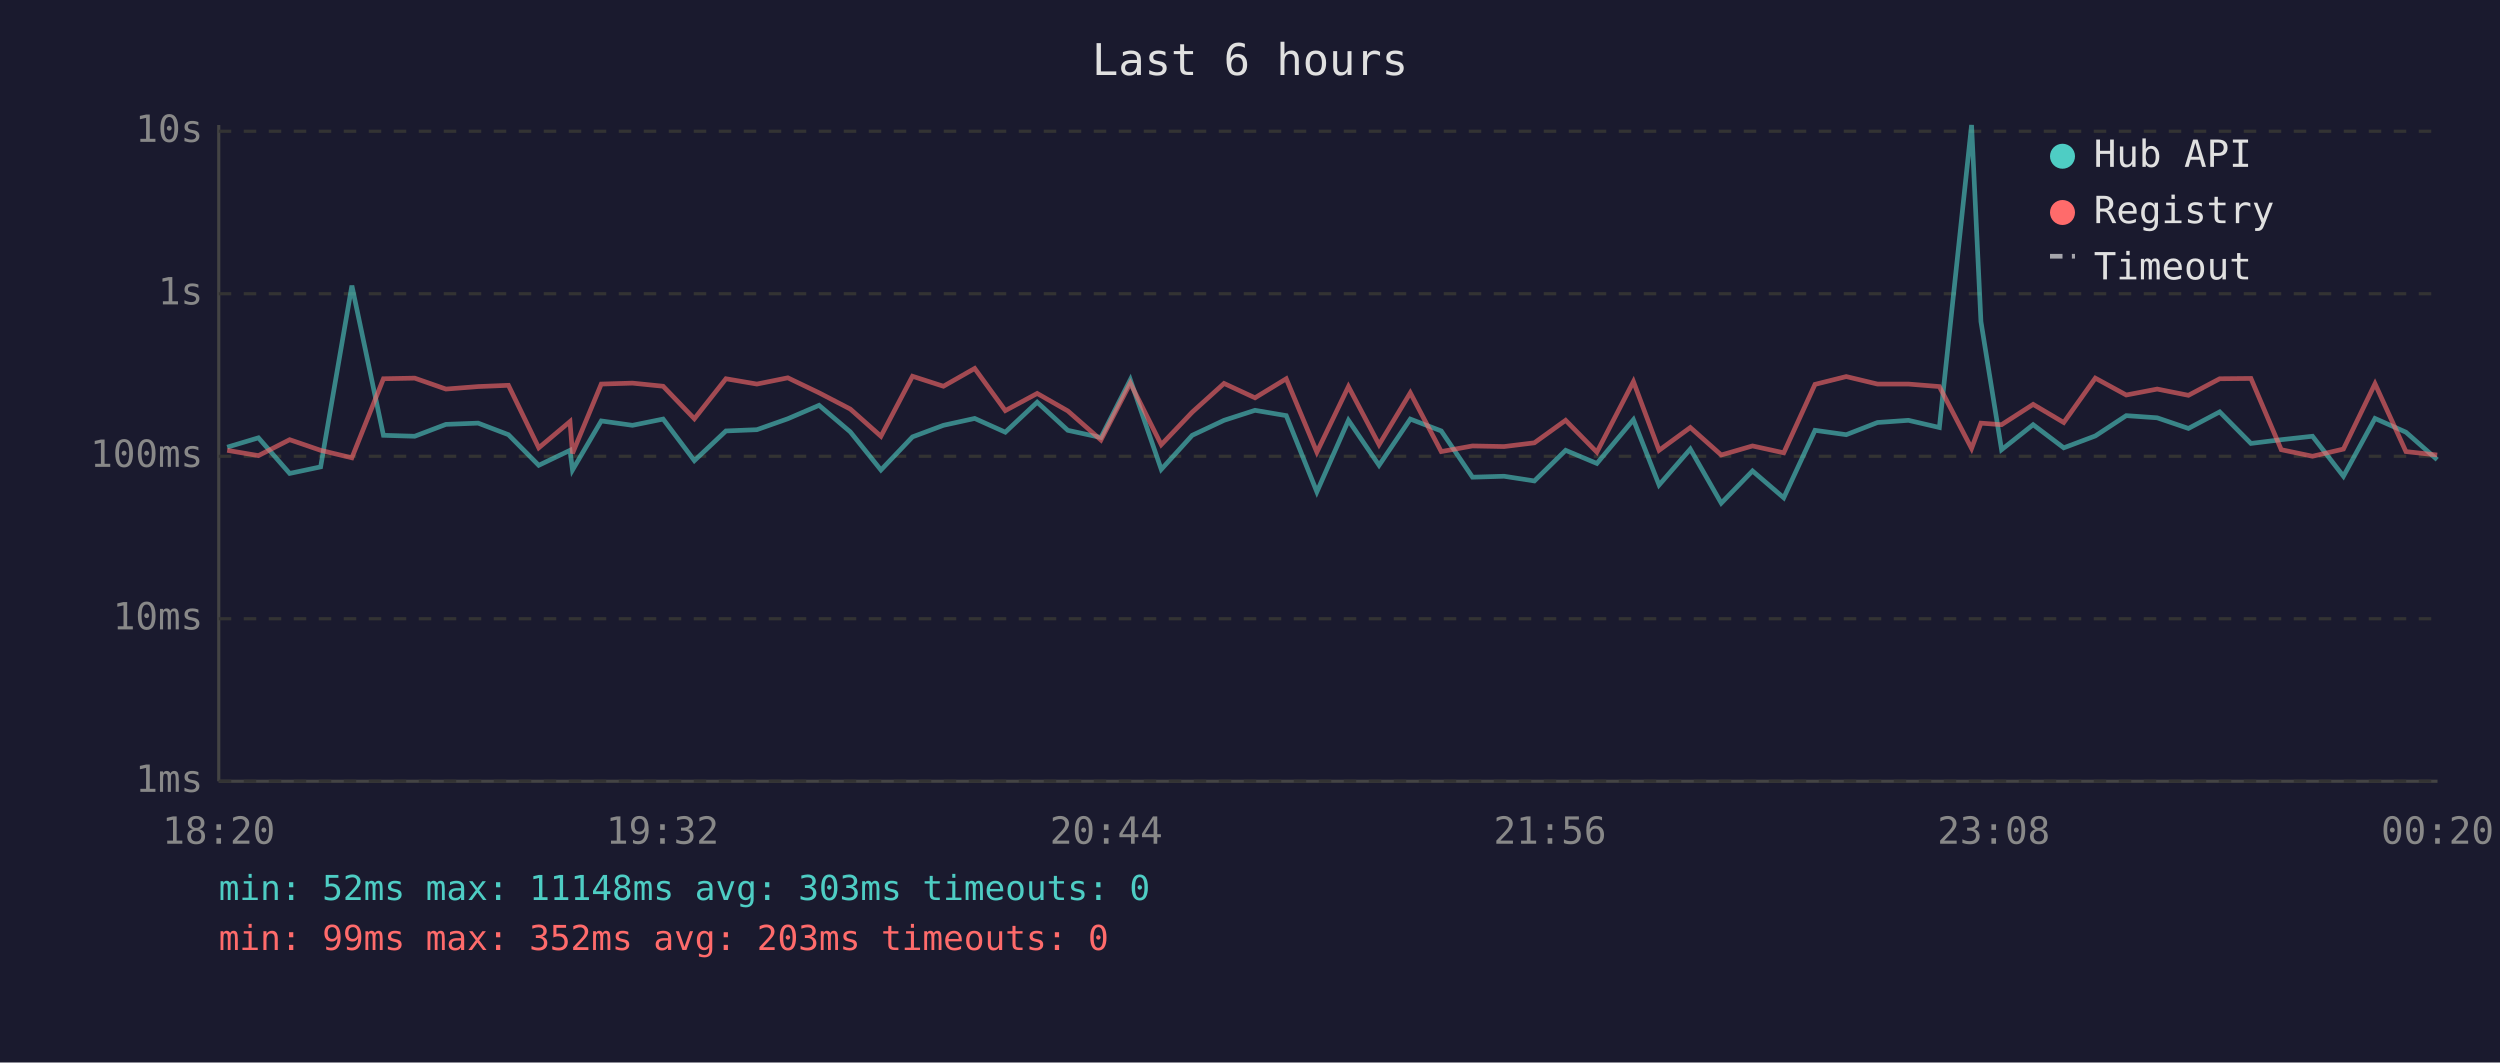
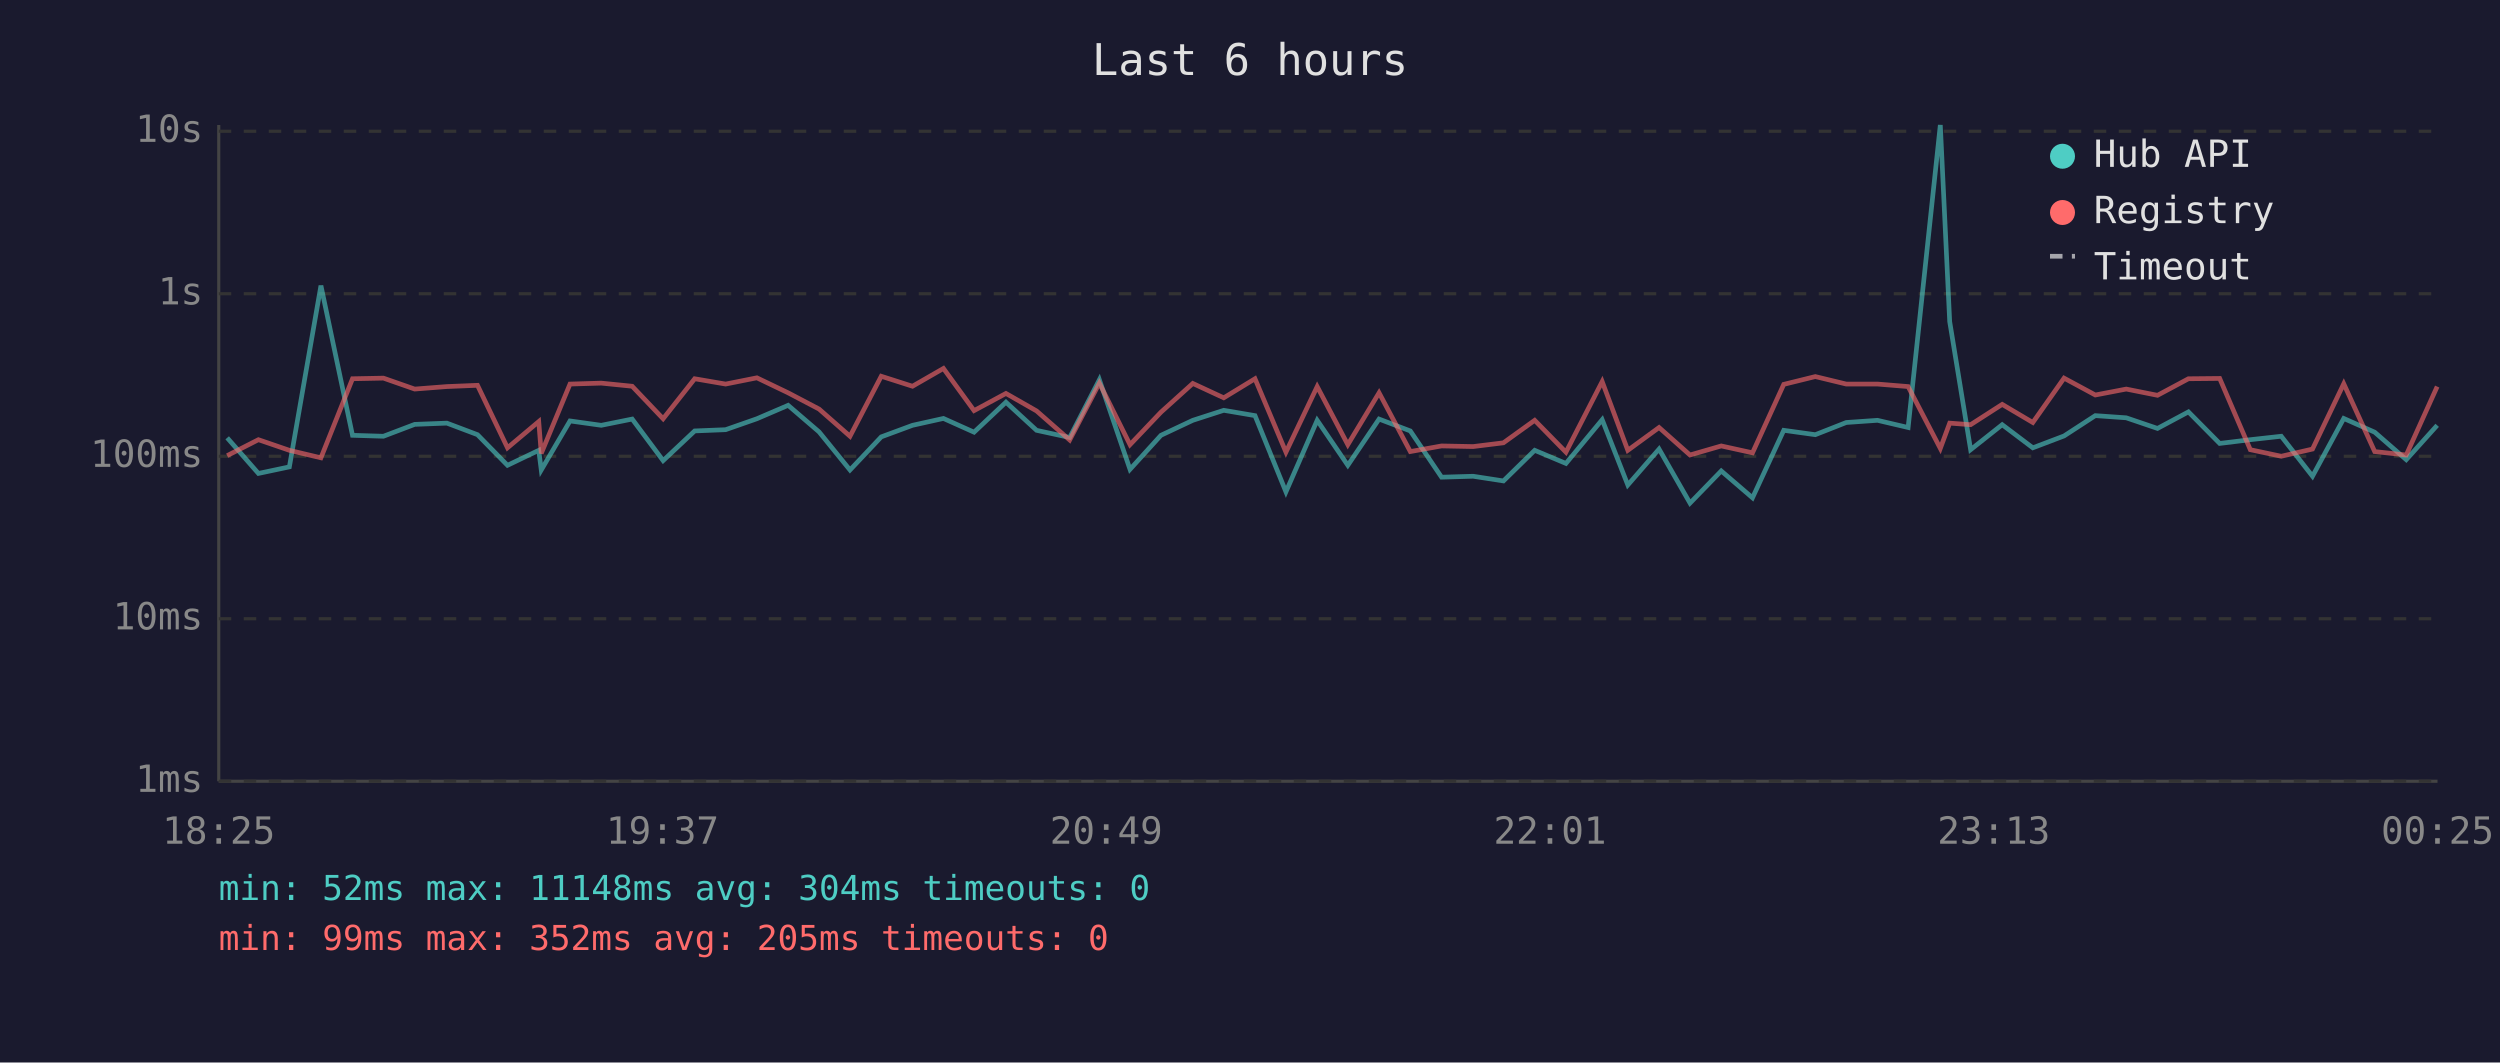
<svg xmlns="http://www.w3.org/2000/svg" viewBox="0 0 800 340" font-family="monospace" font-size="12">
  <rect width="800" height="340" fill="#1a1a2e" />
  <text x="400" y="24" fill="#e0e0e0" font-size="14" text-anchor="middle">Last 6 hours</text>
  <line x1="70" y1="40" x2="70" y2="250" stroke="#444" stroke-width="1" />
  <line x1="70" y1="250" x2="780" y2="250" stroke="#444" stroke-width="1" />
  <line x1="70" y1="250" x2="780" y2="250" stroke="#333" stroke-width="1" stroke-dasharray="4" />
  <text x="65" y="250" fill="#888" text-anchor="end" dominant-baseline="middle">1ms</text>
  <line x1="70" y1="198" x2="780" y2="198" stroke="#333" stroke-width="1" stroke-dasharray="4" />
  <text x="65" y="198" fill="#888" text-anchor="end" dominant-baseline="middle">10ms</text>
  <line x1="70" y1="146" x2="780" y2="146" stroke="#333" stroke-width="1" stroke-dasharray="4" />
  <text x="65" y="146" fill="#888" text-anchor="end" dominant-baseline="middle">100ms</text>
  <line x1="70" y1="94" x2="780" y2="94" stroke="#333" stroke-width="1" stroke-dasharray="4" />
  <text x="65" y="94" fill="#888" text-anchor="end" dominant-baseline="middle">1s</text>
  <line x1="70" y1="42" x2="780" y2="42" stroke="#333" stroke-width="1" stroke-dasharray="4" />
  <text x="65" y="42" fill="#888" text-anchor="end" dominant-baseline="middle">10s</text>
-   <text x="70" y="270" fill="#888" text-anchor="middle">18:20</text>
-   <text x="212" y="270" fill="#888" text-anchor="middle">19:32</text>
-   <text x="354" y="270" fill="#888" text-anchor="middle">20:44</text>
-   <text x="496" y="270" fill="#888" text-anchor="middle">21:56</text>
-   <text x="638" y="270" fill="#888" text-anchor="middle">23:08</text>
-   <text x="780" y="270" fill="#888" text-anchor="middle">00:20</text>
-   <polyline points="72.7,143.1 82.7,140.1 92.7,151.5 102.6,149.4 112.6,91.4 122.7,139.3 132.7,139.6 142.7,135.8 153.0,135.4 162.7,139.1 172.4,148.9 182.4,144.1 183.2,150.4 192.4,134.7 202.4,136.1 212.2,134.1 222.2,147.4 232.3,137.9 242.2,137.5 252.1,134.0 262.1,129.7 272.1,138.2 281.9,150.4 292.0,139.8 301.9,136.1 311.9,133.9 321.7,138.3 331.9,128.7 341.7,137.7 352.3,140.0 361.7,121.5 371.6,150.2 381.5,139.3 391.7,134.5 401.6,131.3 411.6,133.0 421.4,157.4 431.5,134.5 441.3,148.9 451.3,134.1 461.2,137.9 471.2,152.7 481.3,152.4 491.0,153.9 501.0,144.1 511.0,148.3 522.7,134.3 530.9,155.2 540.9,143.7 550.8,161.0 560.8,150.7 570.8,159.3 580.8,137.7 590.8,139.1 600.8,135.2 610.7,134.5 620.6,136.8 630.9,40.0 633.9,102.9 640.5,143.9 650.6,135.9 660.4,143.3 670.5,139.5 680.4,133.0 690.3,133.7 700.3,137.1 710.3,131.8 720.3,141.9 730.0,140.7 740.0,139.6 749.9,152.4 760.0,133.9 769.9,138.3 779.9,147.1" fill="none" stroke="#4ecdc4" stroke-width="1.5" opacity="0.6" />
-   <polyline points="72.7,144.1 82.7,145.8 92.7,140.7 102.6,144.1 112.6,146.5 122.7,121.2 132.7,121.0 142.7,124.5 153.0,123.7 162.7,123.3 172.4,143.3 182.4,134.9 183.2,145.1 192.4,122.9 202.4,122.6 212.2,123.6 222.2,134.0 232.3,121.2 242.2,122.9 252.1,120.9 262.1,125.7 272.1,130.9 281.9,139.6 292.0,120.4 301.9,123.6 311.9,117.9 321.7,131.4 331.9,125.9 341.7,131.5 352.3,140.8 361.7,122.6 371.6,142.3 381.5,131.9 391.7,122.7 401.6,127.3 411.6,121.2 421.4,144.7 431.5,123.7 441.3,142.3 451.3,125.7 461.2,144.5 471.2,142.7 481.3,142.9 491.0,141.7 501.0,134.5 511.0,144.7 522.7,122.1 530.9,144.1 540.9,136.8 550.8,145.6 560.8,142.7 570.8,144.9 580.8,123.0 590.8,120.5 600.8,122.9 610.7,122.9 620.6,123.7 630.9,143.5 633.9,135.4 640.5,135.9 650.6,129.4 660.4,135.2 670.5,121.0 680.4,126.4 690.3,124.5 700.3,126.5 710.3,121.2 720.3,121.1 730.0,143.9 740.0,146.0 749.9,143.7 760.0,122.8 769.9,144.5 779.9,145.6" fill="none" stroke="#ff6b6b" stroke-width="1.5" opacity="0.6" />
+   <text x="70" y="270" fill="#888" text-anchor="middle">18:25</text>
+   <text x="212" y="270" fill="#888" text-anchor="middle">19:37</text>
+   <text x="354" y="270" fill="#888" text-anchor="middle">20:49</text>
+   <text x="496" y="270" fill="#888" text-anchor="middle">22:01</text>
+   <text x="638" y="270" fill="#888" text-anchor="middle">23:13</text>
+   <text x="780" y="270" fill="#888" text-anchor="middle">00:25</text>
+   <polyline points="72.7,140.1 82.7,151.5 92.6,149.4 102.7,91.4 112.8,139.3 122.7,139.6 132.7,135.8 143.0,135.4 152.8,139.1 162.4,148.9 172.4,144.1 173.2,150.4 182.4,134.7 192.4,136.1 202.3,134.1 212.2,147.4 222.3,137.9 232.2,137.5 242.2,134.0 252.2,129.7 262.1,138.2 272.0,150.4 282.0,139.8 292.0,136.1 301.9,133.9 311.7,138.3 321.9,128.7 331.7,137.7 342.3,140.0 351.8,121.5 361.6,150.2 371.5,139.3 381.7,134.5 391.6,131.3 401.6,133.0 411.5,157.4 421.5,134.5 431.3,148.9 441.3,134.1 451.3,137.9 461.3,152.7 471.4,152.4 481.1,153.9 491.1,144.1 501.1,148.3 512.7,134.3 520.9,155.2 530.9,143.7 540.8,161.0 550.8,150.7 560.8,159.3 570.8,137.7 580.9,139.1 590.8,135.2 600.8,134.5 610.6,136.8 620.9,40.0 623.9,102.9 630.6,143.9 640.7,135.9 650.5,143.3 660.5,139.5 670.5,133.0 680.4,133.7 690.4,137.1 700.3,131.8 710.3,141.9 720.1,140.7 730.0,139.6 740.0,152.4 750.0,133.9 759.9,138.3 770.0,147.1 779.9,136.1" fill="none" stroke="#4ecdc4" stroke-width="1.5" opacity="0.6" />
+   <polyline points="72.7,145.8 82.7,140.7 92.6,144.1 102.7,146.5 112.8,121.2 122.7,121.0 132.7,124.5 143.0,123.7 152.8,123.3 162.4,143.3 172.4,134.9 173.2,145.1 182.4,122.9 192.4,122.6 202.3,123.6 212.2,134.0 222.3,121.2 232.2,122.9 242.2,120.9 252.2,125.7 262.1,130.9 272.0,139.6 282.0,120.4 292.0,123.6 301.9,117.9 311.7,131.4 321.9,125.9 331.7,131.5 342.3,140.8 351.8,122.6 361.6,142.3 371.5,131.9 381.7,122.7 391.6,127.3 401.6,121.2 411.5,144.7 421.5,123.7 431.3,142.3 441.3,125.7 451.3,144.5 461.3,142.7 471.4,142.9 481.1,141.7 491.1,134.5 501.1,144.7 512.7,122.1 520.9,144.1 530.9,136.8 540.8,145.6 550.8,142.7 560.8,144.9 570.8,123.0 580.9,120.5 590.8,122.9 600.8,122.9 610.6,123.7 620.9,143.5 623.9,135.4 630.6,135.9 640.7,129.4 650.5,135.2 660.5,121.0 670.5,126.4 680.4,124.5 690.4,126.5 700.3,121.2 710.3,121.1 720.1,143.9 730.0,146.0 740.0,143.7 750.0,122.8 759.9,144.5 770.0,145.6 779.9,123.7" fill="none" stroke="#ff6b6b" stroke-width="1.5" opacity="0.6" />
  <circle cx="660" cy="50" r="4" fill="#4ecdc4" />
  <text x="670" y="50" fill="#e0e0e0" dominant-baseline="middle">Hub API</text>
  <circle cx="660" cy="68" r="4" fill="#ff6b6b" />
  <text x="670" y="68" fill="#e0e0e0" dominant-baseline="middle">Registry</text>
  <line x1="656" y1="82" x2="664" y2="82" stroke="#e0e0e0" stroke-width="1.5" stroke-dasharray="4,3" opacity="0.7" />
  <text x="670" y="86" fill="#e0e0e0" dominant-baseline="middle">Timeout</text>
-   <text x="70" y="288" fill="#4ecdc4" font-size="11">min: 52ms  max: 11148ms  avg: 303ms  timeouts: 0</text>
-   <text x="70" y="304" fill="#ff6b6b" font-size="11">min: 99ms  max: 352ms  avg: 203ms  timeouts: 0</text>
+   <text x="70" y="288" fill="#4ecdc4" font-size="11">min: 52ms  max: 11148ms  avg: 304ms  timeouts: 0</text>
+   <text x="70" y="304" fill="#ff6b6b" font-size="11">min: 99ms  max: 352ms  avg: 205ms  timeouts: 0</text>
</svg>
